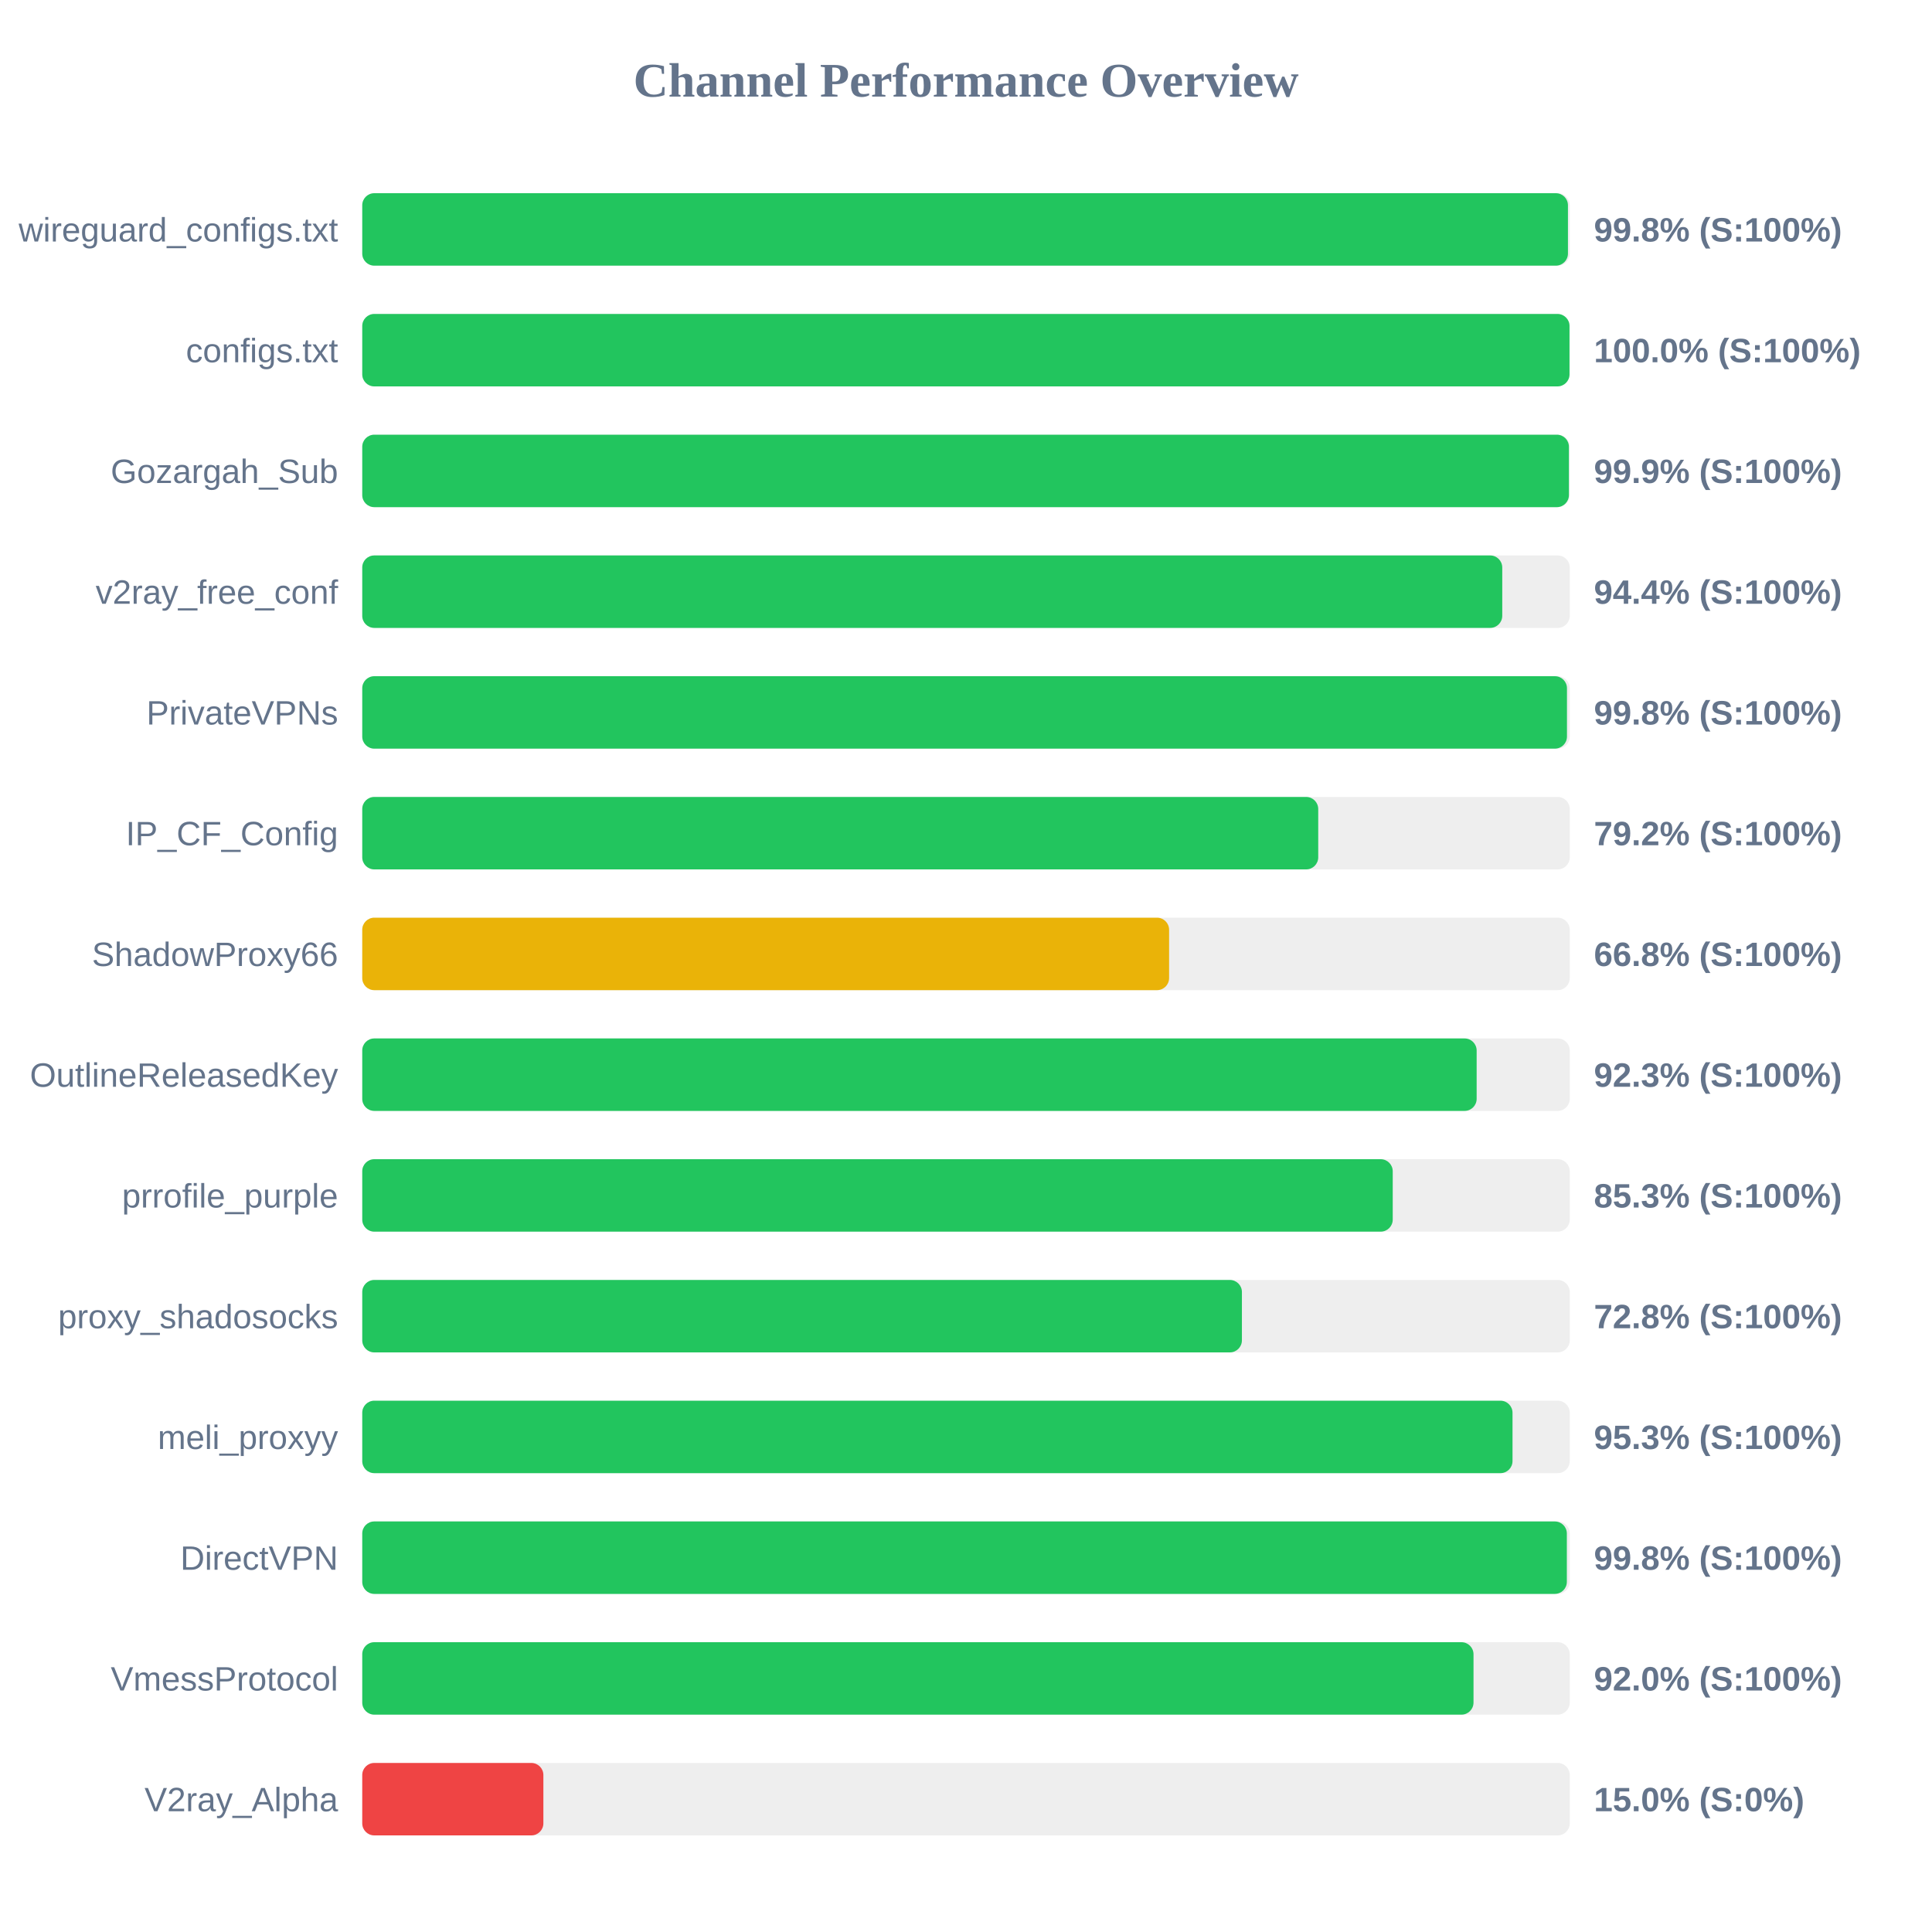
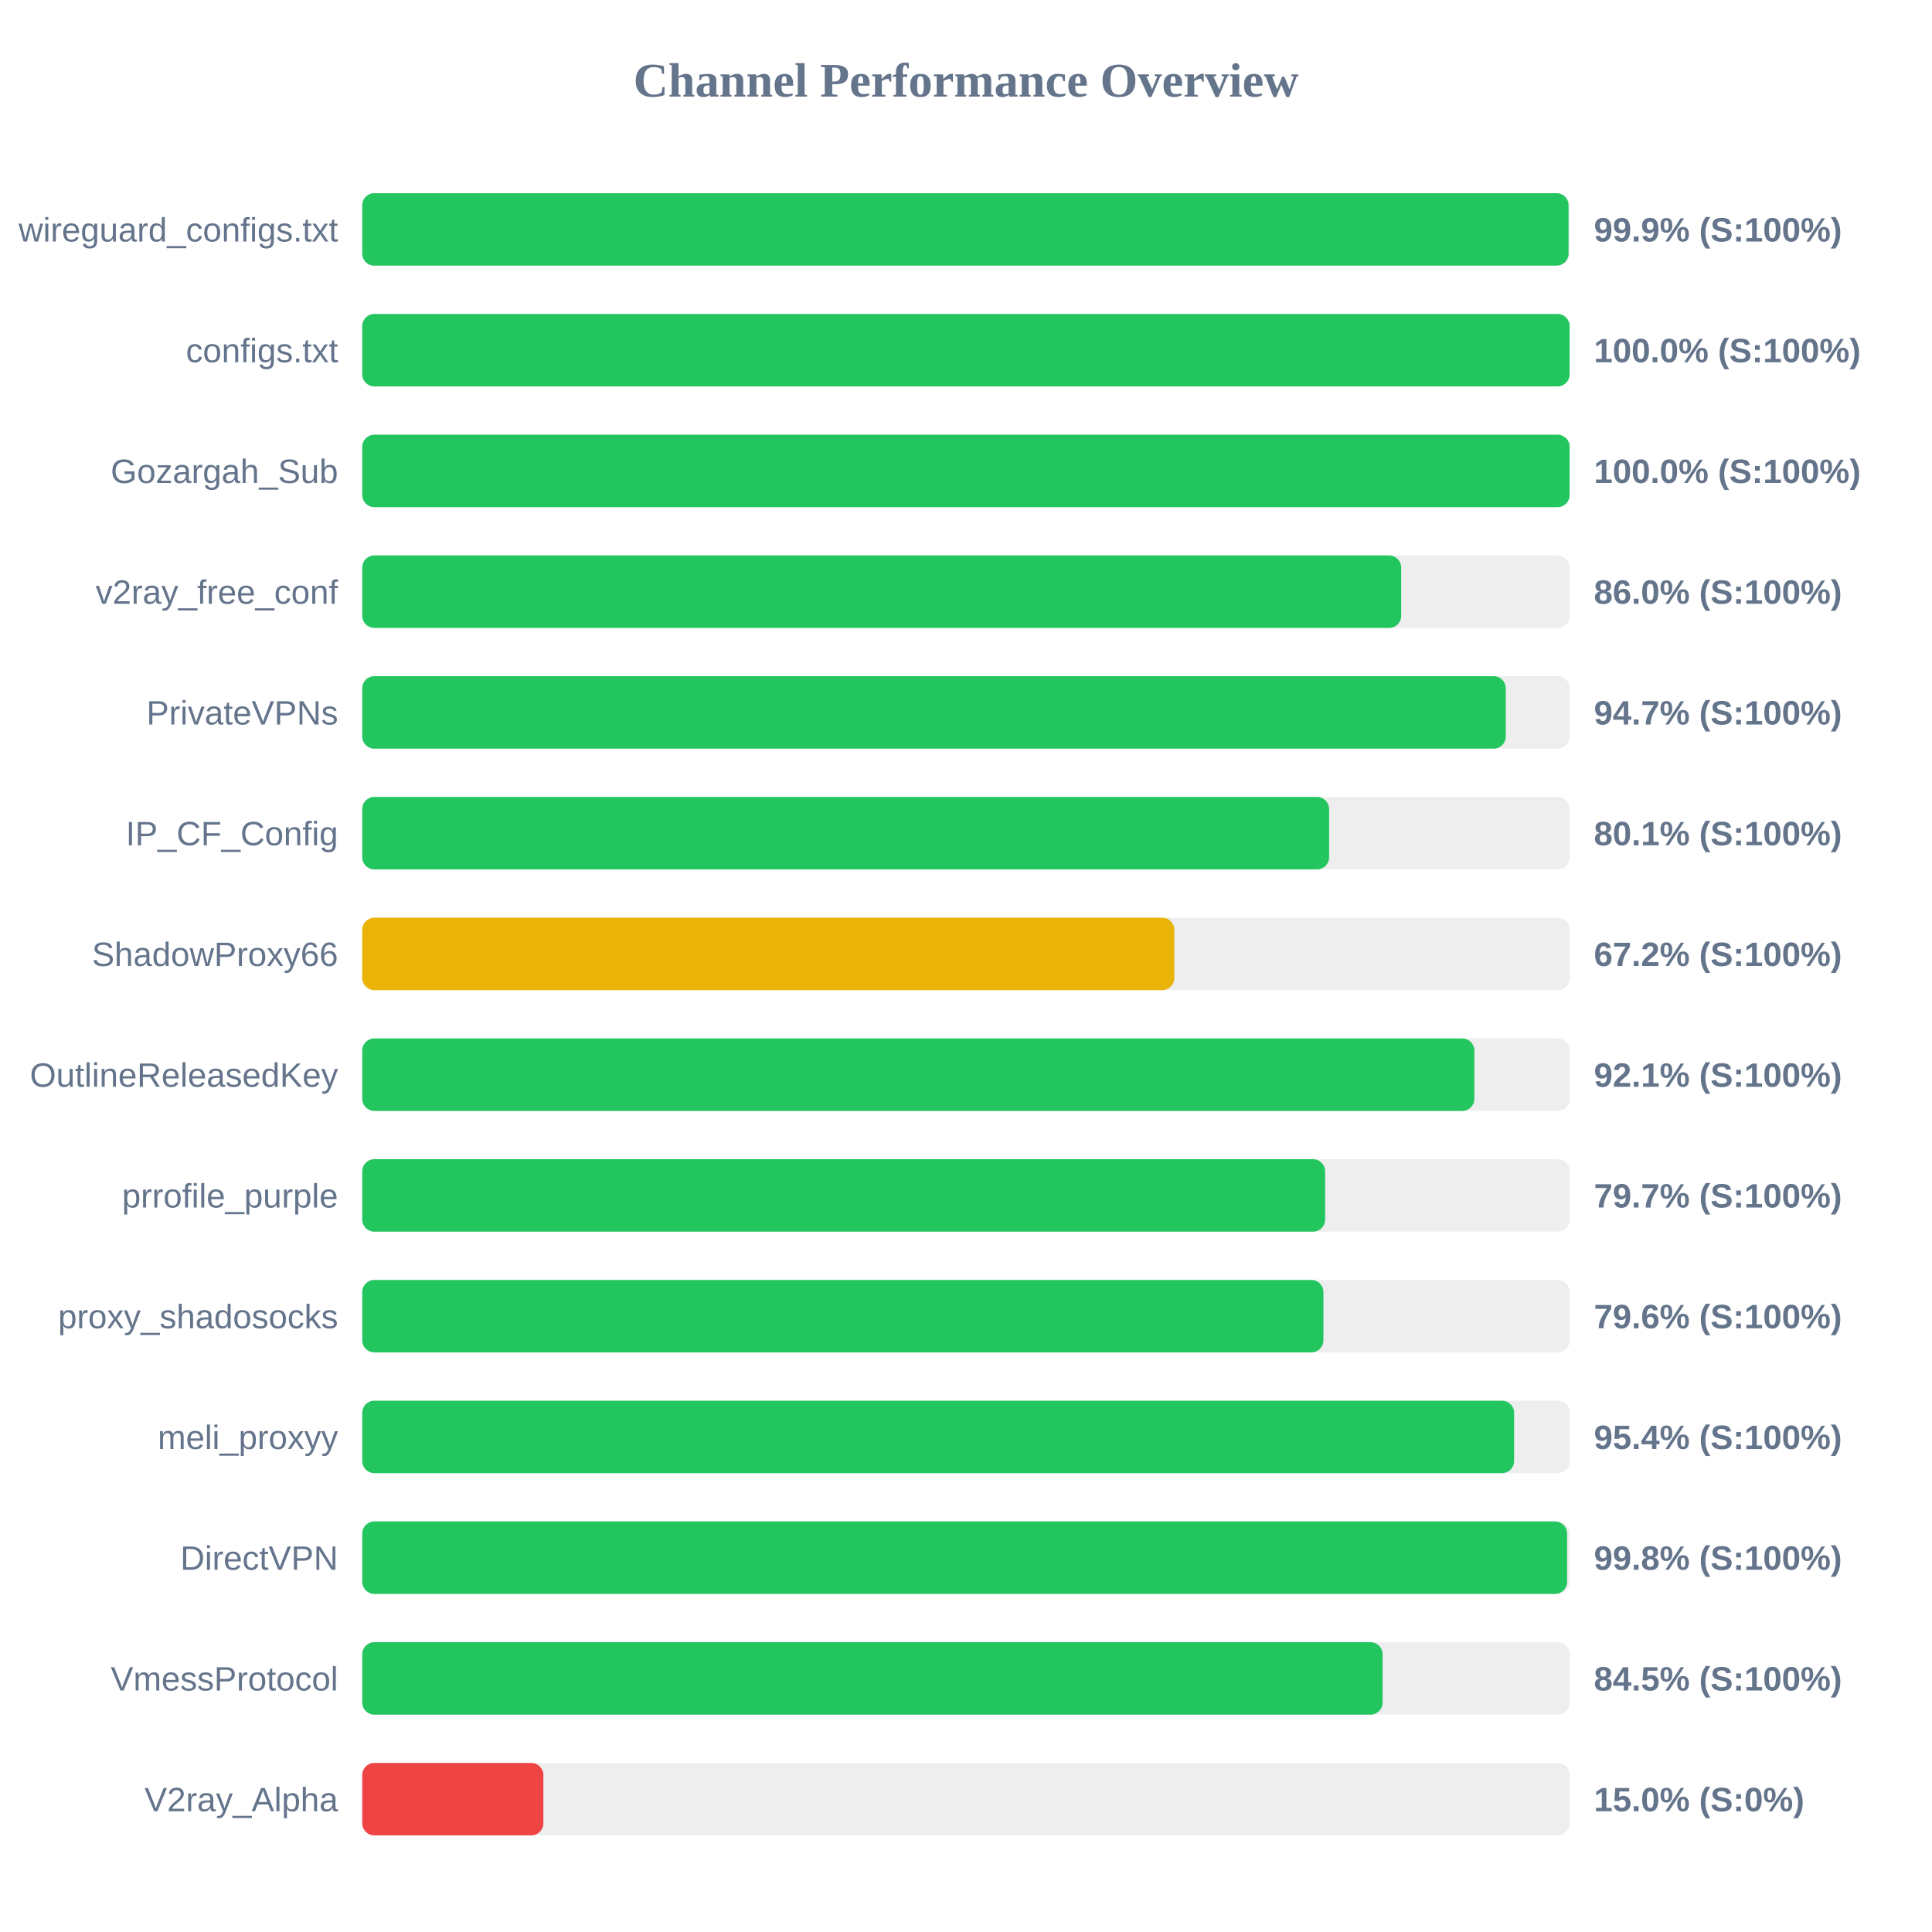
<svg xmlns="http://www.w3.org/2000/svg" width="800" height="800" version="1.1">
  <style>
        .row { font: 14px Arial; fill: #64748b; }
        .score { font: bold 14px Arial; fill: #64748b; }
    </style>
  <text x="400" y="40" text-anchor="middle" font-size="20px" font-weight="bold" fill="#64748b">Channel Performance Overview</text>
  <rect x="150" y="80" width="500" height="30" fill="#eee" rx="5" />
-   <rect x="150" y="80" width="499.25" height="30" fill="#22c55e" rx="5" />
+   <rect x="150" y="80" width="499.5" height="30" fill="#22c55e" rx="5" />
  <text x="140" y="100" text-anchor="end" class="row">wireguard_configs.txt</text>
-   <text x="660" y="100" text-anchor="start" class="score">99.8% (S:100%)</text>
+   <text x="660" y="100" text-anchor="start" class="score">99.9% (S:100%)</text>
  <rect x="150" y="130" width="500" height="30" fill="#eee" rx="5" />
-   <rect x="150" y="130" width="499.9" height="30" fill="#22c55e" rx="5" />
+   <rect x="150" y="130" width="499.95" height="30" fill="#22c55e" rx="5" />
  <text x="140" y="150" text-anchor="end" class="row">configs.txt</text>
  <text x="660" y="150" text-anchor="start" class="score">100.0% (S:100%)</text>
  <rect x="150" y="180" width="500" height="30" fill="#eee" rx="5" />
-   <rect x="150" y="180" width="499.65" height="30" fill="#22c55e" rx="5" />
+   <rect x="150" y="180" width="499.95" height="30" fill="#22c55e" rx="5" />
  <text x="140" y="200" text-anchor="end" class="row">Gozargah_Sub</text>
-   <text x="660" y="200" text-anchor="start" class="score">99.9% (S:100%)</text>
+   <text x="660" y="200" text-anchor="start" class="score">100.0% (S:100%)</text>
  <rect x="150" y="230" width="500" height="30" fill="#eee" rx="5" />
-   <rect x="150" y="230" width="472.05" height="30" fill="#22c55e" rx="5" />
+   <rect x="150" y="230" width="430.2" height="30" fill="#22c55e" rx="5" />
  <text x="140" y="250" text-anchor="end" class="row">v2ray_free_conf</text>
-   <text x="660" y="250" text-anchor="start" class="score">94.4% (S:100%)</text>
+   <text x="660" y="250" text-anchor="start" class="score">86.0% (S:100%)</text>
  <rect x="150" y="280" width="500" height="30" fill="#eee" rx="5" />
-   <rect x="150" y="280" width="498.85" height="30" fill="#22c55e" rx="5" />
+   <rect x="150" y="280" width="473.5" height="30" fill="#22c55e" rx="5" />
  <text x="140" y="300" text-anchor="end" class="row">PrivateVPNs</text>
-   <text x="660" y="300" text-anchor="start" class="score">99.8% (S:100%)</text>
+   <text x="660" y="300" text-anchor="start" class="score">94.7% (S:100%)</text>
  <rect x="150" y="330" width="500" height="30" fill="#eee" rx="5" />
-   <rect x="150" y="330" width="395.85" height="30" fill="#22c55e" rx="5" />
+   <rect x="150" y="330" width="400.35" height="30" fill="#22c55e" rx="5" />
  <text x="140" y="350" text-anchor="end" class="row">IP_CF_Config</text>
-   <text x="660" y="350" text-anchor="start" class="score">79.2% (S:100%)</text>
+   <text x="660" y="350" text-anchor="start" class="score">80.1% (S:100%)</text>
  <rect x="150" y="380" width="500" height="30" fill="#eee" rx="5" />
-   <rect x="150" y="380" width="334.1" height="30" fill="#eab308" rx="5" />
+   <rect x="150" y="380" width="336.25" height="30" fill="#eab308" rx="5" />
  <text x="140" y="400" text-anchor="end" class="row">ShadowProxy66</text>
-   <text x="660" y="400" text-anchor="start" class="score">66.8% (S:100%)</text>
+   <text x="660" y="400" text-anchor="start" class="score">67.2% (S:100%)</text>
  <rect x="150" y="430" width="500" height="30" fill="#eee" rx="5" />
-   <rect x="150" y="430" width="461.45" height="30" fill="#22c55e" rx="5" />
+   <rect x="150" y="430" width="460.5" height="30" fill="#22c55e" rx="5" />
  <text x="140" y="450" text-anchor="end" class="row">OutlineReleasedKey</text>
-   <text x="660" y="450" text-anchor="start" class="score">92.3% (S:100%)</text>
+   <text x="660" y="450" text-anchor="start" class="score">92.1% (S:100%)</text>
  <rect x="150" y="480" width="500" height="30" fill="#eee" rx="5" />
-   <rect x="150" y="480" width="426.7" height="30" fill="#22c55e" rx="5" />
+   <rect x="150" y="480" width="398.7" height="30" fill="#22c55e" rx="5" />
  <text x="140" y="500" text-anchor="end" class="row">prrofile_purple</text>
-   <text x="660" y="500" text-anchor="start" class="score">85.3% (S:100%)</text>
+   <text x="660" y="500" text-anchor="start" class="score">79.7% (S:100%)</text>
  <rect x="150" y="530" width="500" height="30" fill="#eee" rx="5" />
-   <rect x="150" y="530" width="364.25" height="30" fill="#22c55e" rx="5" />
+   <rect x="150" y="530" width="398.0" height="30" fill="#22c55e" rx="5" />
  <text x="140" y="550" text-anchor="end" class="row">proxy_shadosocks</text>
-   <text x="660" y="550" text-anchor="start" class="score">72.8% (S:100%)</text>
+   <text x="660" y="550" text-anchor="start" class="score">79.6% (S:100%)</text>
  <rect x="150" y="580" width="500" height="30" fill="#eee" rx="5" />
-   <rect x="150" y="580" width="476.3" height="30" fill="#22c55e" rx="5" />
+   <rect x="150" y="580" width="476.95" height="30" fill="#22c55e" rx="5" />
  <text x="140" y="600" text-anchor="end" class="row">meli_proxyy</text>
-   <text x="660" y="600" text-anchor="start" class="score">95.3% (S:100%)</text>
+   <text x="660" y="600" text-anchor="start" class="score">95.4% (S:100%)</text>
  <rect x="150" y="630" width="500" height="30" fill="#eee" rx="5" />
-   <rect x="150" y="630" width="498.8" height="30" fill="#22c55e" rx="5" />
+   <rect x="150" y="630" width="498.9" height="30" fill="#22c55e" rx="5" />
  <text x="140" y="650" text-anchor="end" class="row">DirectVPN</text>
  <text x="660" y="650" text-anchor="start" class="score">99.8% (S:100%)</text>
  <rect x="150" y="680" width="500" height="30" fill="#eee" rx="5" />
-   <rect x="150" y="680" width="460.15" height="30" fill="#22c55e" rx="5" />
+   <rect x="150" y="680" width="422.5" height="30" fill="#22c55e" rx="5" />
  <text x="140" y="700" text-anchor="end" class="row">VmessProtocol</text>
-   <text x="660" y="700" text-anchor="start" class="score">92.0% (S:100%)</text>
+   <text x="660" y="700" text-anchor="start" class="score">84.5% (S:100%)</text>
  <rect x="150" y="730" width="500" height="30" fill="#eee" rx="5" />
  <rect x="150" y="730" width="75.0" height="30" fill="#ef4444" rx="5" />
  <text x="140" y="750" text-anchor="end" class="row">V2ray_Alpha</text>
  <text x="660" y="750" text-anchor="start" class="score">15.0% (S:0%)</text>
</svg>
